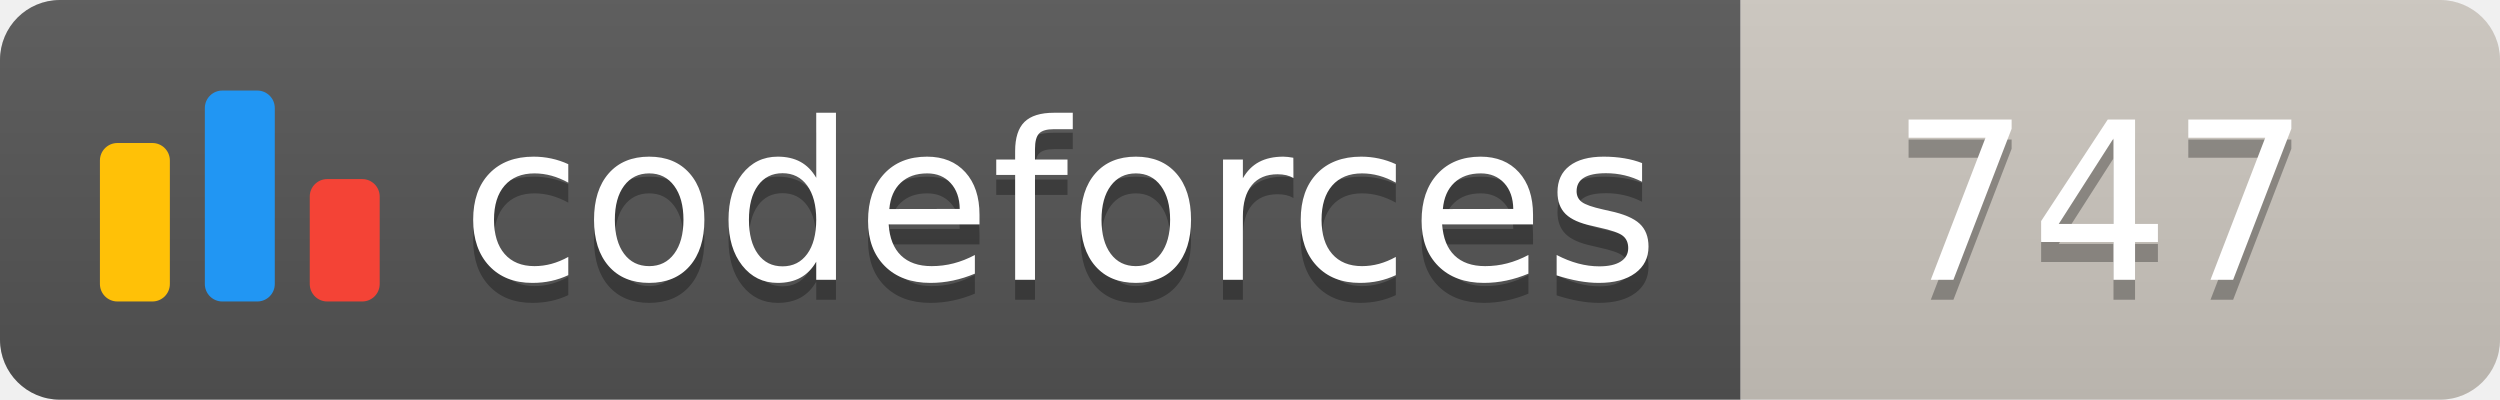
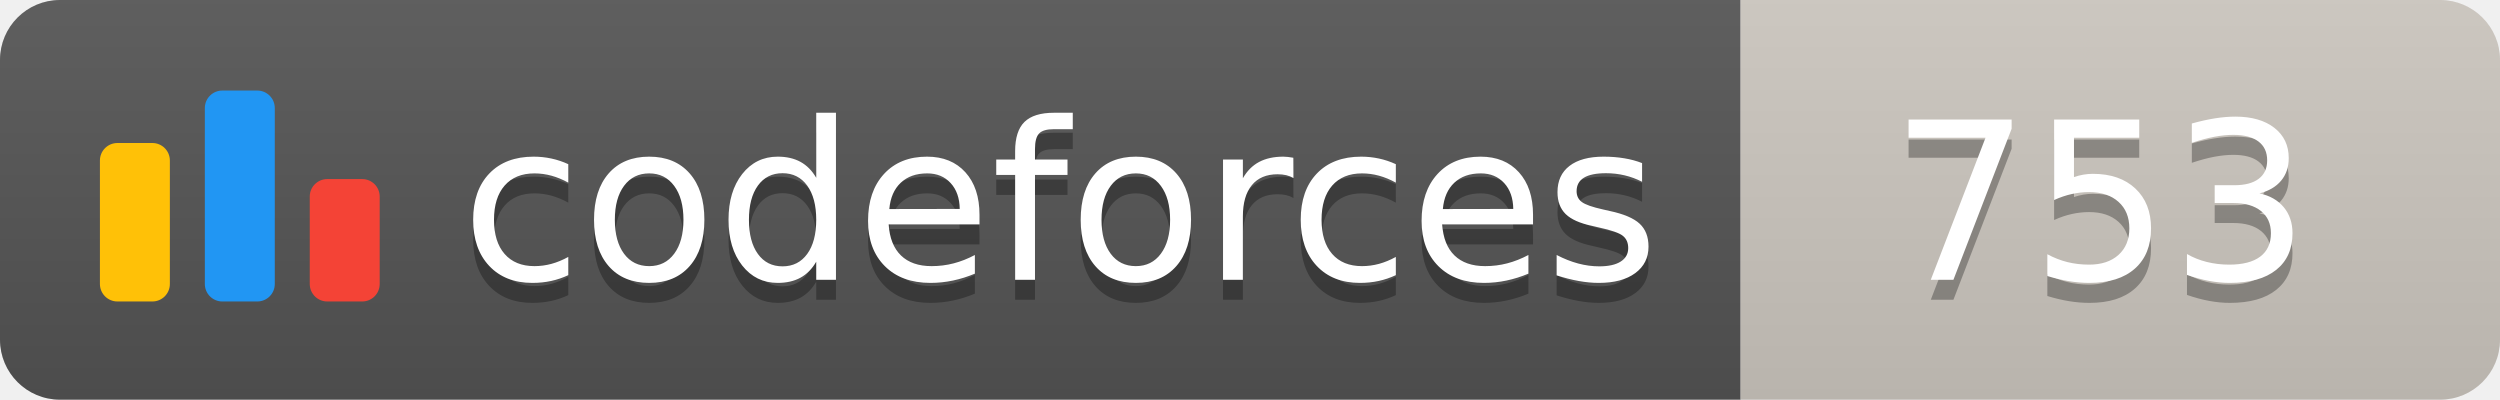
<svg xmlns="http://www.w3.org/2000/svg" width="125.1" height="20">
  <linearGradient id="smooth" x2="0" y2="100%">
    <stop offset="0" stop-color="#bbb" stop-opacity=".1" />
    <stop offset="1" stop-opacity=".1" />
  </linearGradient>
  <clipPath id="round">
    <rect width="125.1" height="20" rx="3" fill="#fff" />
  </clipPath>
  <g clip-path="url(#round)">
    <rect width="87.1" height="20" fill="#555" />
    <rect x="87.1" width="38.0" height="20" fill="#cec8c1" />
    <rect width="125.1" height="20" fill="url(#smooth)" />
  </g>
  <g fill="#fff" text-anchor="middle" font-family="DejaVu Sans,Verdana,Geneva,sans-serif" font-size="110">
    <svg x="5" y="3" class="logo" width="14" height="14" viewBox="0 0 32 25" fill="none">
      <rect y="6" width="8" height="18.125" rx="2" fill="#FFC107" />
      <rect x="24" y="10.125" width="8" height="14" rx="2" fill="#F44336" />
      <rect x="12" width="8" height="24.125" rx="2" fill="#2196F3" />
    </svg>
    <text x="530.5" y="150" fill="#010101" fill-opacity=".3" transform="scale(0.1)" textLength="601.0" lengthAdjust="spacing">codeforces
        </text>
    <text x="530.5" y="140" transform="scale(0.1)" textLength="601.0" lengthAdjust="spacing">codeforces</text>
-     <text x="1051.0" y="150" fill="#010101" fill-opacity=".3" transform="scale(0.1)" textLength="280.0" lengthAdjust="spacing">747
+     <text x="1051.0" y="150" fill="#010101" fill-opacity=".3" transform="scale(0.1)" textLength="280.0" lengthAdjust="spacing">753
        </text>
-     <text x="1051.0" y="140" transform="scale(0.1)" textLength="280.0" lengthAdjust="spacing">747</text>
+     <text x="1051.0" y="140" transform="scale(0.1)" textLength="280.0" lengthAdjust="spacing">753</text>
  </g>
</svg>
